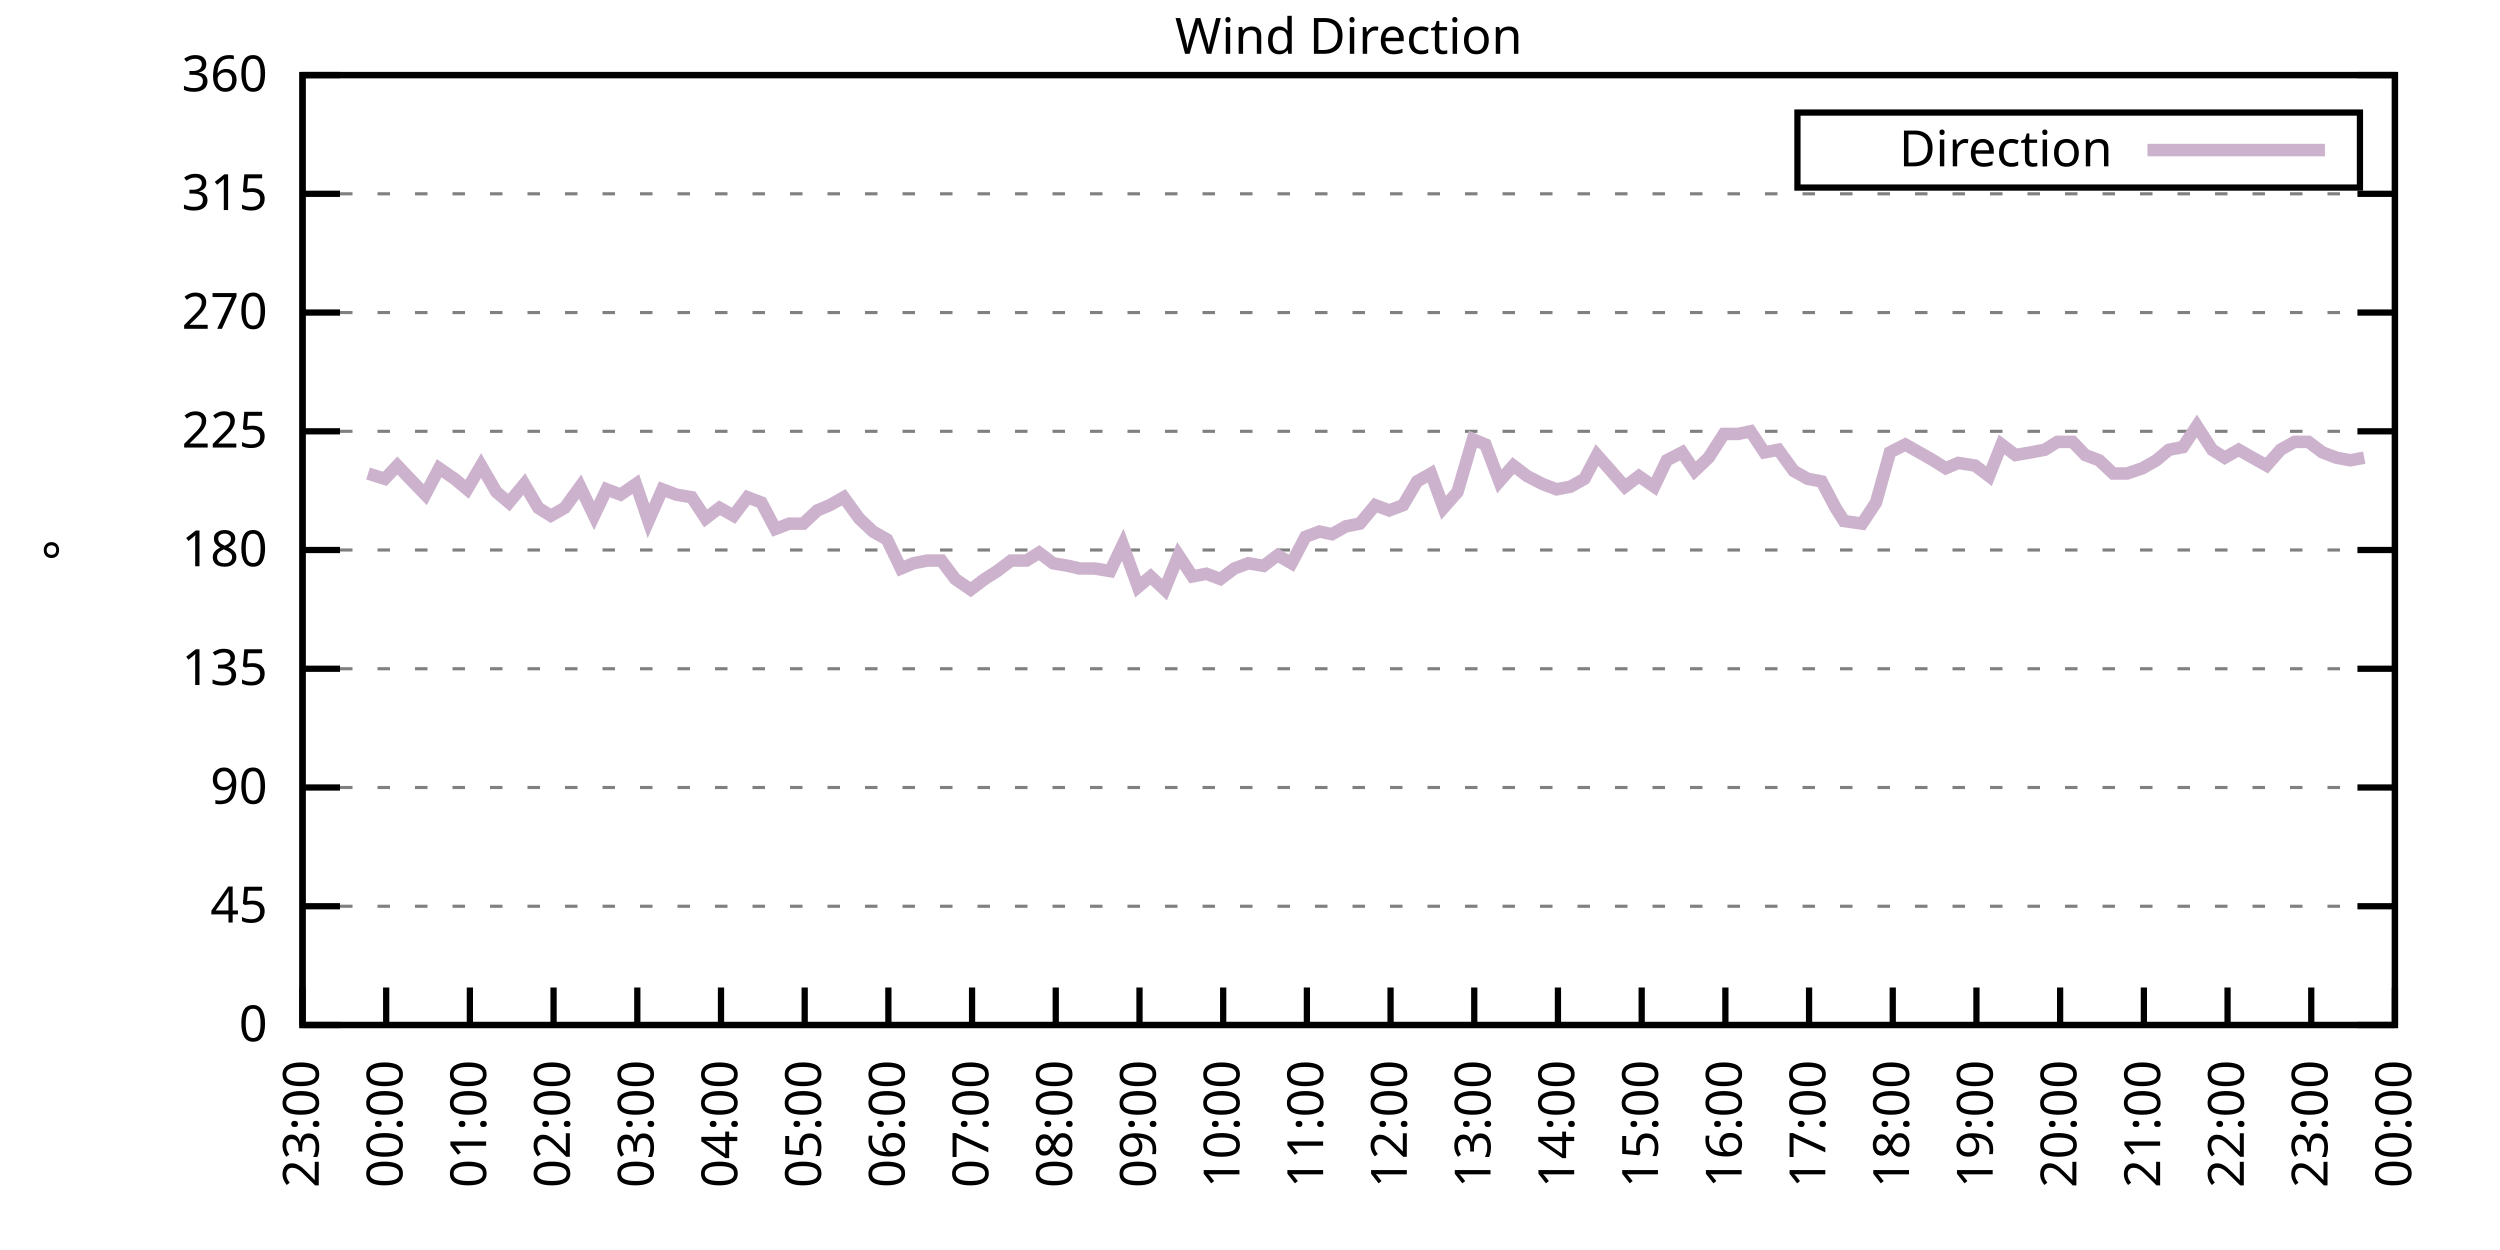
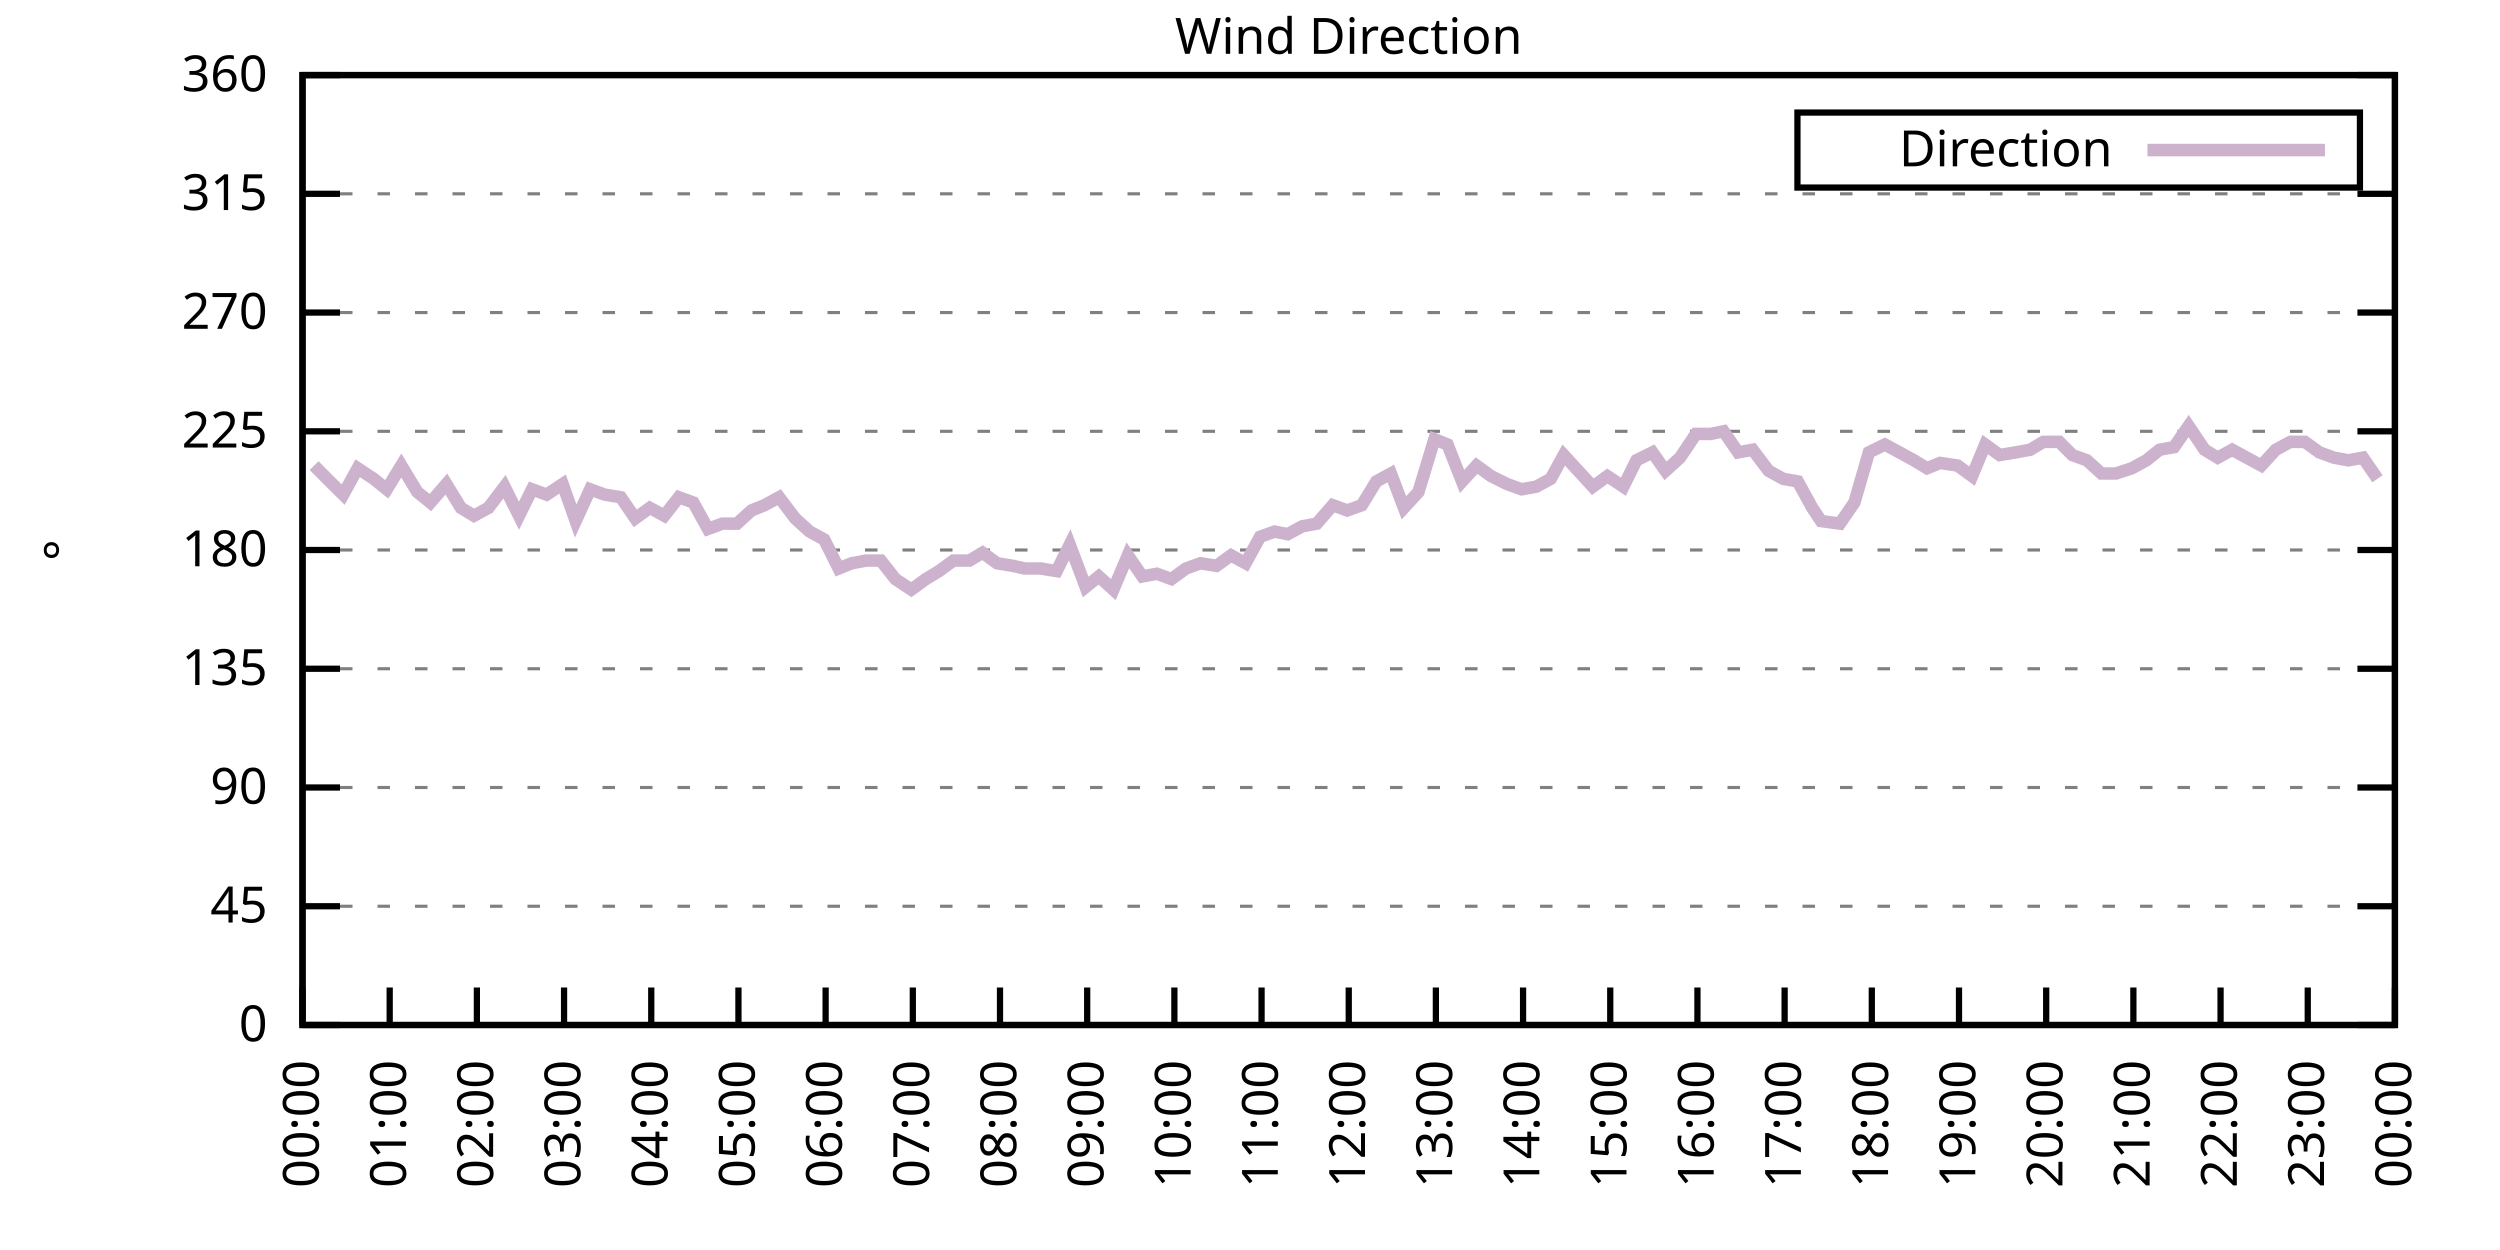
<svg xmlns="http://www.w3.org/2000/svg" xmlns:xlink="http://www.w3.org/1999/xlink" width="400" height="200" viewBox="0 0 400 200">
  <g id="gnuplot_canvas">
    <rect x="0" y="0" width="400" height="200" fill="none" />
    <defs>
      <circle id="gpDot" r="0.5" stroke-width="0.5" stroke="currentColor" />
      <path id="gpPt0" stroke-width="0.333" stroke="currentColor" d="M-1,0 h2 M0,-1 v2" />
      <path id="gpPt1" stroke-width="0.333" stroke="currentColor" d="M-1,-1 L1,1 M1,-1 L-1,1" />
      <path id="gpPt2" stroke-width="0.333" stroke="currentColor" d="M-1,0 L1,0 M0,-1 L0,1 M-1,-1 L1,1 M-1,1 L1,-1" />
      <rect id="gpPt3" stroke-width="0.333" stroke="currentColor" x="-1" y="-1" width="2" height="2" />
      <rect id="gpPt4" stroke-width="0.333" stroke="currentColor" fill="currentColor" x="-1" y="-1" width="2" height="2" />
      <circle id="gpPt5" stroke-width="0.333" stroke="currentColor" cx="0" cy="0" r="1" />
      <use xlink:href="#gpPt5" id="gpPt6" fill="currentColor" stroke="none" />
      <path id="gpPt7" stroke-width="0.333" stroke="currentColor" d="M0,-1.33 L-1.33,0.67 L1.33,0.67 z" />
      <use xlink:href="#gpPt7" id="gpPt8" fill="currentColor" stroke="none" />
      <use xlink:href="#gpPt7" id="gpPt9" stroke="currentColor" transform="rotate(180)" />
      <use xlink:href="#gpPt9" id="gpPt10" fill="currentColor" stroke="none" />
      <use xlink:href="#gpPt3" id="gpPt11" stroke="currentColor" transform="rotate(45)" />
      <use xlink:href="#gpPt11" id="gpPt12" fill="currentColor" stroke="none" />
      <path id="gpPt13" stroke-width="0.333" stroke="currentColor" d="M0,1.330 L1.265,0.411 L0.782,-1.067 L-0.782,-1.076 L-1.265,0.411 z" />
      <use xlink:href="#gpPt13" id="gpPt14" fill="currentColor" stroke="none" />
      <filter id="textbox" filterUnits="objectBoundingBox" x="0" y="0" height="1" width="1">
        <feFlood flood-color="white" flood-opacity="1" result="bgnd" />
        <feComposite in="SourceGraphic" in2="bgnd" operator="atop" />
      </filter>
      <filter id="greybox" filterUnits="objectBoundingBox" x="0" y="0" height="1" width="1">
        <feFlood flood-color="lightgrey" flood-opacity="1" result="grey" />
        <feComposite in="SourceGraphic" in2="grey" operator="atop" />
      </filter>
    </defs>
    <g fill="none" color="white" stroke="currentColor" stroke-width="1.00" stroke-linecap="butt" stroke-linejoin="miter">
</g>
    <g fill="none" color="black" stroke="currentColor" stroke-width="1.00" stroke-linecap="butt" stroke-linejoin="miter">
      <g stroke="none" shape-rendering="crispEdges">
        <polygon fill="rgb(255, 255, 255)" points="48.40,164.00 383.18,164.00 383.18,12.02 48.40,12.02 " />
      </g>
    </g>
    <g fill="none" color="black" stroke="currentColor" stroke-width="1.00" stroke-linecap="butt" stroke-linejoin="miter">
</g>
    <g fill="none" color="black" stroke="black" stroke-width="0.50" stroke-linecap="butt" stroke-linejoin="miter">
</g>
    <g fill="none" color="gray" stroke="currentColor" stroke-width="0.50" stroke-linecap="butt" stroke-linejoin="miter">
      <path stroke="gray" stroke-dasharray="2,4" class="gridline" d="M48.40,164.00 L383.19,164.00  " />
    </g>
    <g fill="none" color="gray" stroke="gray" stroke-width="1.00" stroke-linecap="butt" stroke-linejoin="miter">
</g>
    <g fill="none" color="black" stroke="currentColor" stroke-width="1.00" stroke-linecap="butt" stroke-linejoin="miter">
      <path stroke="black" d="M48.40,164.00 L54.40,164.00 M383.19,164.00 L377.19,164.00  " />
      <g transform="translate(42.80,166.60)" stroke="none" fill="black" font-family="Sans" font-size="8.00" text-anchor="end">
        <text>
          <tspan font-family="Sans"> 0</tspan>
        </text>
      </g>
    </g>
    <g fill="none" color="black" stroke="currentColor" stroke-width="1.00" stroke-linecap="butt" stroke-linejoin="miter">
</g>
    <g fill="none" color="black" stroke="black" stroke-width="0.50" stroke-linecap="butt" stroke-linejoin="miter">
</g>
    <g fill="none" color="gray" stroke="currentColor" stroke-width="0.50" stroke-linecap="butt" stroke-linejoin="miter">
      <path stroke="gray" stroke-dasharray="2,4" class="gridline" d="M48.40,145.00 L383.19,145.00  " />
    </g>
    <g fill="none" color="gray" stroke="gray" stroke-width="1.00" stroke-linecap="butt" stroke-linejoin="miter">
</g>
    <g fill="none" color="black" stroke="currentColor" stroke-width="1.00" stroke-linecap="butt" stroke-linejoin="miter">
      <path stroke="black" d="M48.40,145.00 L54.40,145.00 M383.19,145.00 L377.19,145.00  " />
      <g transform="translate(42.80,147.60)" stroke="none" fill="black" font-family="Sans" font-size="8.00" text-anchor="end">
        <text>
          <tspan font-family="Sans"> 45</tspan>
        </text>
      </g>
    </g>
    <g fill="none" color="black" stroke="currentColor" stroke-width="1.00" stroke-linecap="butt" stroke-linejoin="miter">
</g>
    <g fill="none" color="black" stroke="black" stroke-width="0.50" stroke-linecap="butt" stroke-linejoin="miter">
</g>
    <g fill="none" color="gray" stroke="currentColor" stroke-width="0.50" stroke-linecap="butt" stroke-linejoin="miter">
      <path stroke="gray" stroke-dasharray="2,4" class="gridline" d="M48.40,126.00 L383.19,126.00  " />
    </g>
    <g fill="none" color="gray" stroke="gray" stroke-width="1.00" stroke-linecap="butt" stroke-linejoin="miter">
</g>
    <g fill="none" color="black" stroke="currentColor" stroke-width="1.00" stroke-linecap="butt" stroke-linejoin="miter">
      <path stroke="black" d="M48.40,126.00 L54.40,126.00 M383.19,126.00 L377.19,126.00  " />
      <g transform="translate(42.80,128.60)" stroke="none" fill="black" font-family="Sans" font-size="8.00" text-anchor="end">
        <text>
          <tspan font-family="Sans"> 90</tspan>
        </text>
      </g>
    </g>
    <g fill="none" color="black" stroke="currentColor" stroke-width="1.00" stroke-linecap="butt" stroke-linejoin="miter">
</g>
    <g fill="none" color="black" stroke="black" stroke-width="0.50" stroke-linecap="butt" stroke-linejoin="miter">
</g>
    <g fill="none" color="gray" stroke="currentColor" stroke-width="0.50" stroke-linecap="butt" stroke-linejoin="miter">
      <path stroke="gray" stroke-dasharray="2,4" class="gridline" d="M48.40,107.00 L383.19,107.00  " />
    </g>
    <g fill="none" color="gray" stroke="gray" stroke-width="1.00" stroke-linecap="butt" stroke-linejoin="miter">
</g>
    <g fill="none" color="black" stroke="currentColor" stroke-width="1.00" stroke-linecap="butt" stroke-linejoin="miter">
      <path stroke="black" d="M48.40,107.00 L54.40,107.00 M383.19,107.00 L377.19,107.00  " />
      <g transform="translate(42.80,109.60)" stroke="none" fill="black" font-family="Sans" font-size="8.00" text-anchor="end">
        <text>
          <tspan font-family="Sans"> 135</tspan>
        </text>
      </g>
    </g>
    <g fill="none" color="black" stroke="currentColor" stroke-width="1.00" stroke-linecap="butt" stroke-linejoin="miter">
</g>
    <g fill="none" color="black" stroke="black" stroke-width="0.50" stroke-linecap="butt" stroke-linejoin="miter">
</g>
    <g fill="none" color="gray" stroke="currentColor" stroke-width="0.50" stroke-linecap="butt" stroke-linejoin="miter">
      <path stroke="gray" stroke-dasharray="2,4" class="gridline" d="M48.40,88.00 L383.19,88.00  " />
    </g>
    <g fill="none" color="gray" stroke="gray" stroke-width="1.00" stroke-linecap="butt" stroke-linejoin="miter">
</g>
    <g fill="none" color="black" stroke="currentColor" stroke-width="1.00" stroke-linecap="butt" stroke-linejoin="miter">
      <path stroke="black" d="M48.40,88.00 L54.40,88.00 M383.19,88.00 L377.19,88.00  " />
      <g transform="translate(42.80,90.60)" stroke="none" fill="black" font-family="Sans" font-size="8.00" text-anchor="end">
        <text>
          <tspan font-family="Sans"> 180</tspan>
        </text>
      </g>
    </g>
    <g fill="none" color="black" stroke="currentColor" stroke-width="1.00" stroke-linecap="butt" stroke-linejoin="miter">
</g>
    <g fill="none" color="black" stroke="black" stroke-width="0.50" stroke-linecap="butt" stroke-linejoin="miter">
</g>
    <g fill="none" color="gray" stroke="currentColor" stroke-width="0.50" stroke-linecap="butt" stroke-linejoin="miter">
      <path stroke="gray" stroke-dasharray="2,4" class="gridline" d="M48.40,69.01 L383.19,69.01  " />
    </g>
    <g fill="none" color="gray" stroke="gray" stroke-width="1.00" stroke-linecap="butt" stroke-linejoin="miter">
</g>
    <g fill="none" color="black" stroke="currentColor" stroke-width="1.00" stroke-linecap="butt" stroke-linejoin="miter">
      <path stroke="black" d="M48.40,69.01 L54.40,69.01 M383.19,69.01 L377.19,69.01  " />
      <g transform="translate(42.80,71.61)" stroke="none" fill="black" font-family="Sans" font-size="8.00" text-anchor="end">
        <text>
          <tspan font-family="Sans"> 225</tspan>
        </text>
      </g>
    </g>
    <g fill="none" color="black" stroke="currentColor" stroke-width="1.00" stroke-linecap="butt" stroke-linejoin="miter">
</g>
    <g fill="none" color="black" stroke="black" stroke-width="0.50" stroke-linecap="butt" stroke-linejoin="miter">
</g>
    <g fill="none" color="gray" stroke="currentColor" stroke-width="0.50" stroke-linecap="butt" stroke-linejoin="miter">
      <path stroke="gray" stroke-dasharray="2,4" class="gridline" d="M48.40,50.01 L383.19,50.01  " />
    </g>
    <g fill="none" color="gray" stroke="gray" stroke-width="1.00" stroke-linecap="butt" stroke-linejoin="miter">
</g>
    <g fill="none" color="black" stroke="currentColor" stroke-width="1.00" stroke-linecap="butt" stroke-linejoin="miter">
      <path stroke="black" d="M48.40,50.01 L54.40,50.01 M383.19,50.01 L377.19,50.01  " />
      <g transform="translate(42.80,52.61)" stroke="none" fill="black" font-family="Sans" font-size="8.00" text-anchor="end">
        <text>
          <tspan font-family="Sans"> 270</tspan>
        </text>
      </g>
    </g>
    <g fill="none" color="black" stroke="currentColor" stroke-width="1.00" stroke-linecap="butt" stroke-linejoin="miter">
</g>
    <g fill="none" color="black" stroke="black" stroke-width="0.50" stroke-linecap="butt" stroke-linejoin="miter">
</g>
    <g fill="none" color="gray" stroke="currentColor" stroke-width="0.50" stroke-linecap="butt" stroke-linejoin="miter">
      <path stroke="gray" stroke-dasharray="2,4" class="gridline" d="M48.40,31.01 L383.19,31.01  " />
    </g>
    <g fill="none" color="gray" stroke="gray" stroke-width="1.00" stroke-linecap="butt" stroke-linejoin="miter">
</g>
    <g fill="none" color="black" stroke="currentColor" stroke-width="1.00" stroke-linecap="butt" stroke-linejoin="miter">
      <path stroke="black" d="M48.40,31.01 L54.40,31.01 M383.19,31.01 L377.19,31.01  " />
      <g transform="translate(42.80,33.61)" stroke="none" fill="black" font-family="Sans" font-size="8.00" text-anchor="end">
        <text>
          <tspan font-family="Sans"> 315</tspan>
        </text>
      </g>
    </g>
    <g fill="none" color="black" stroke="currentColor" stroke-width="1.00" stroke-linecap="butt" stroke-linejoin="miter">
</g>
    <g fill="none" color="black" stroke="black" stroke-width="0.50" stroke-linecap="butt" stroke-linejoin="miter">
</g>
    <g fill="none" color="gray" stroke="currentColor" stroke-width="0.50" stroke-linecap="butt" stroke-linejoin="miter">
      <path stroke="gray" stroke-dasharray="2,4" class="gridline" d="M48.40,12.01 L383.19,12.01  " />
    </g>
    <g fill="none" color="gray" stroke="gray" stroke-width="1.00" stroke-linecap="butt" stroke-linejoin="miter">
</g>
    <g fill="none" color="black" stroke="currentColor" stroke-width="1.00" stroke-linecap="butt" stroke-linejoin="miter">
      <path stroke="black" d="M48.40,12.01 L54.40,12.01 M383.19,12.01 L377.19,12.01  " />
      <g transform="translate(42.80,14.61)" stroke="none" fill="black" font-family="Sans" font-size="8.00" text-anchor="end">
        <text>
          <tspan font-family="Sans"> 360</tspan>
        </text>
      </g>
    </g>
    <g fill="none" color="black" stroke="currentColor" stroke-width="1.00" stroke-linecap="butt" stroke-linejoin="miter">
      <path stroke="black" d="M48.40,164.00 L48.40,158.00  " />
      <g transform="translate(51.00,169.60) rotate(270.00)" stroke="none" fill="black" font-family="Sans" font-size="8.00" text-anchor="end">
        <text>
-           <tspan font-family="Sans">23:00</tspan>
-         </text>
-       </g>
-     </g>
-     <g fill="none" color="black" stroke="currentColor" stroke-width="1.00" stroke-linecap="butt" stroke-linejoin="miter">
-       <path stroke="black" d="M61.79,164.00 L61.79,158.00  " />
-       <g transform="translate(64.39,169.60) rotate(270.00)" stroke="none" fill="black" font-family="Sans" font-size="8.00" text-anchor="end">
-         <text>
          <tspan font-family="Sans">00:00</tspan>
        </text>
      </g>
    </g>
    <g fill="none" color="black" stroke="currentColor" stroke-width="1.00" stroke-linecap="butt" stroke-linejoin="miter">
-       <path stroke="black" d="M75.18,164.00 L75.18,158.00  " />
-       <g transform="translate(77.78,169.60) rotate(270.00)" stroke="none" fill="black" font-family="Sans" font-size="8.00" text-anchor="end">
+       <path stroke="black" d="M62.35,164.00 L62.35,158.00  " />
+       <g transform="translate(64.95,169.60) rotate(270.00)" stroke="none" fill="black" font-family="Sans" font-size="8.00" text-anchor="end">
        <text>
          <tspan font-family="Sans">01:00</tspan>
        </text>
      </g>
    </g>
    <g fill="none" color="black" stroke="currentColor" stroke-width="1.00" stroke-linecap="butt" stroke-linejoin="miter">
-       <path stroke="black" d="M88.57,164.00 L88.57,158.00  " />
-       <g transform="translate(91.17,169.60) rotate(270.00)" stroke="none" fill="black" font-family="Sans" font-size="8.00" text-anchor="end">
+       <path stroke="black" d="M76.30,164.00 L76.30,158.00  " />
+       <g transform="translate(78.90,169.60) rotate(270.00)" stroke="none" fill="black" font-family="Sans" font-size="8.00" text-anchor="end">
        <text>
          <tspan font-family="Sans">02:00</tspan>
        </text>
      </g>
    </g>
    <g fill="none" color="black" stroke="currentColor" stroke-width="1.00" stroke-linecap="butt" stroke-linejoin="miter">
-       <path stroke="black" d="M101.97,164.00 L101.97,158.00  " />
-       <g transform="translate(104.57,169.60) rotate(270.00)" stroke="none" fill="black" font-family="Sans" font-size="8.00" text-anchor="end">
+       <path stroke="black" d="M90.25,164.00 L90.25,158.00  " />
+       <g transform="translate(92.85,169.60) rotate(270.00)" stroke="none" fill="black" font-family="Sans" font-size="8.00" text-anchor="end">
        <text>
          <tspan font-family="Sans">03:00</tspan>
        </text>
      </g>
    </g>
    <g fill="none" color="black" stroke="currentColor" stroke-width="1.00" stroke-linecap="butt" stroke-linejoin="miter">
-       <path stroke="black" d="M115.36,164.00 L115.36,158.00  " />
-       <g transform="translate(117.96,169.60) rotate(270.00)" stroke="none" fill="black" font-family="Sans" font-size="8.00" text-anchor="end">
+       <path stroke="black" d="M104.20,164.00 L104.20,158.00  " />
+       <g transform="translate(106.80,169.60) rotate(270.00)" stroke="none" fill="black" font-family="Sans" font-size="8.00" text-anchor="end">
        <text>
          <tspan font-family="Sans">04:00</tspan>
        </text>
      </g>
    </g>
    <g fill="none" color="black" stroke="currentColor" stroke-width="1.00" stroke-linecap="butt" stroke-linejoin="miter">
-       <path stroke="black" d="M128.75,164.00 L128.75,158.00  " />
-       <g transform="translate(131.35,169.60) rotate(270.00)" stroke="none" fill="black" font-family="Sans" font-size="8.00" text-anchor="end">
+       <path stroke="black" d="M118.15,164.00 L118.15,158.00  " />
+       <g transform="translate(120.75,169.60) rotate(270.00)" stroke="none" fill="black" font-family="Sans" font-size="8.00" text-anchor="end">
        <text>
          <tspan font-family="Sans">05:00</tspan>
        </text>
      </g>
    </g>
    <g fill="none" color="black" stroke="currentColor" stroke-width="1.00" stroke-linecap="butt" stroke-linejoin="miter">
-       <path stroke="black" d="M142.14,164.00 L142.14,158.00  " />
-       <g transform="translate(144.74,169.60) rotate(270.00)" stroke="none" fill="black" font-family="Sans" font-size="8.00" text-anchor="end">
+       <path stroke="black" d="M132.10,164.00 L132.10,158.00  " />
+       <g transform="translate(134.70,169.60) rotate(270.00)" stroke="none" fill="black" font-family="Sans" font-size="8.00" text-anchor="end">
        <text>
          <tspan font-family="Sans">06:00</tspan>
        </text>
      </g>
    </g>
    <g fill="none" color="black" stroke="currentColor" stroke-width="1.00" stroke-linecap="butt" stroke-linejoin="miter">
-       <path stroke="black" d="M155.53,164.00 L155.53,158.00  " />
-       <g transform="translate(158.13,169.60) rotate(270.00)" stroke="none" fill="black" font-family="Sans" font-size="8.00" text-anchor="end">
+       <path stroke="black" d="M146.05,164.00 L146.05,158.00  " />
+       <g transform="translate(148.65,169.60) rotate(270.00)" stroke="none" fill="black" font-family="Sans" font-size="8.00" text-anchor="end">
        <text>
          <tspan font-family="Sans">07:00</tspan>
        </text>
      </g>
    </g>
    <g fill="none" color="black" stroke="currentColor" stroke-width="1.00" stroke-linecap="butt" stroke-linejoin="miter">
-       <path stroke="black" d="M168.92,164.00 L168.92,158.00  " />
-       <g transform="translate(171.52,169.60) rotate(270.00)" stroke="none" fill="black" font-family="Sans" font-size="8.00" text-anchor="end">
+       <path stroke="black" d="M160.00,164.00 L160.00,158.00  " />
+       <g transform="translate(162.60,169.60) rotate(270.00)" stroke="none" fill="black" font-family="Sans" font-size="8.00" text-anchor="end">
        <text>
          <tspan font-family="Sans">08:00</tspan>
        </text>
      </g>
    </g>
    <g fill="none" color="black" stroke="currentColor" stroke-width="1.00" stroke-linecap="butt" stroke-linejoin="miter">
-       <path stroke="black" d="M182.32,164.00 L182.32,158.00  " />
-       <g transform="translate(184.92,169.60) rotate(270.00)" stroke="none" fill="black" font-family="Sans" font-size="8.00" text-anchor="end">
+       <path stroke="black" d="M173.95,164.00 L173.95,158.00  " />
+       <g transform="translate(176.55,169.60) rotate(270.00)" stroke="none" fill="black" font-family="Sans" font-size="8.00" text-anchor="end">
        <text>
          <tspan font-family="Sans">09:00</tspan>
        </text>
      </g>
    </g>
    <g fill="none" color="black" stroke="currentColor" stroke-width="1.00" stroke-linecap="butt" stroke-linejoin="miter">
-       <path stroke="black" d="M195.71,164.00 L195.71,158.00  " />
-       <g transform="translate(198.31,169.60) rotate(270.00)" stroke="none" fill="black" font-family="Sans" font-size="8.00" text-anchor="end">
+       <path stroke="black" d="M187.90,164.00 L187.90,158.00  " />
+       <g transform="translate(190.50,169.60) rotate(270.00)" stroke="none" fill="black" font-family="Sans" font-size="8.00" text-anchor="end">
        <text>
          <tspan font-family="Sans">10:00</tspan>
        </text>
      </g>
    </g>
    <g fill="none" color="black" stroke="currentColor" stroke-width="1.00" stroke-linecap="butt" stroke-linejoin="miter">
-       <path stroke="black" d="M209.10,164.00 L209.10,158.00  " />
-       <g transform="translate(211.70,169.60) rotate(270.00)" stroke="none" fill="black" font-family="Sans" font-size="8.00" text-anchor="end">
+       <path stroke="black" d="M201.85,164.00 L201.85,158.00  " />
+       <g transform="translate(204.45,169.60) rotate(270.00)" stroke="none" fill="black" font-family="Sans" font-size="8.00" text-anchor="end">
        <text>
          <tspan font-family="Sans">11:00</tspan>
        </text>
      </g>
    </g>
    <g fill="none" color="black" stroke="currentColor" stroke-width="1.00" stroke-linecap="butt" stroke-linejoin="miter">
-       <path stroke="black" d="M222.49,164.00 L222.49,158.00  " />
-       <g transform="translate(225.09,169.60) rotate(270.00)" stroke="none" fill="black" font-family="Sans" font-size="8.00" text-anchor="end">
+       <path stroke="black" d="M215.80,164.00 L215.80,158.00  " />
+       <g transform="translate(218.40,169.60) rotate(270.00)" stroke="none" fill="black" font-family="Sans" font-size="8.00" text-anchor="end">
        <text>
          <tspan font-family="Sans">12:00</tspan>
        </text>
      </g>
    </g>
    <g fill="none" color="black" stroke="currentColor" stroke-width="1.00" stroke-linecap="butt" stroke-linejoin="miter">
-       <path stroke="black" d="M235.88,164.00 L235.88,158.00  " />
-       <g transform="translate(238.48,169.60) rotate(270.00)" stroke="none" fill="black" font-family="Sans" font-size="8.00" text-anchor="end">
+       <path stroke="black" d="M229.74,164.00 L229.74,158.00  " />
+       <g transform="translate(232.34,169.60) rotate(270.00)" stroke="none" fill="black" font-family="Sans" font-size="8.00" text-anchor="end">
        <text>
          <tspan font-family="Sans">13:00</tspan>
        </text>
      </g>
    </g>
    <g fill="none" color="black" stroke="currentColor" stroke-width="1.00" stroke-linecap="butt" stroke-linejoin="miter">
-       <path stroke="black" d="M249.27,164.00 L249.27,158.00  " />
-       <g transform="translate(251.87,169.60) rotate(270.00)" stroke="none" fill="black" font-family="Sans" font-size="8.00" text-anchor="end">
+       <path stroke="black" d="M243.69,164.00 L243.69,158.00  " />
+       <g transform="translate(246.29,169.60) rotate(270.00)" stroke="none" fill="black" font-family="Sans" font-size="8.00" text-anchor="end">
        <text>
          <tspan font-family="Sans">14:00</tspan>
        </text>
      </g>
    </g>
    <g fill="none" color="black" stroke="currentColor" stroke-width="1.00" stroke-linecap="butt" stroke-linejoin="miter">
-       <path stroke="black" d="M262.67,164.00 L262.67,158.00  " />
-       <g transform="translate(265.27,169.60) rotate(270.00)" stroke="none" fill="black" font-family="Sans" font-size="8.00" text-anchor="end">
+       <path stroke="black" d="M257.64,164.00 L257.64,158.00  " />
+       <g transform="translate(260.24,169.60) rotate(270.00)" stroke="none" fill="black" font-family="Sans" font-size="8.00" text-anchor="end">
        <text>
          <tspan font-family="Sans">15:00</tspan>
        </text>
      </g>
    </g>
    <g fill="none" color="black" stroke="currentColor" stroke-width="1.00" stroke-linecap="butt" stroke-linejoin="miter">
-       <path stroke="black" d="M276.06,164.00 L276.06,158.00  " />
-       <g transform="translate(278.66,169.60) rotate(270.00)" stroke="none" fill="black" font-family="Sans" font-size="8.00" text-anchor="end">
+       <path stroke="black" d="M271.59,164.00 L271.59,158.00  " />
+       <g transform="translate(274.19,169.60) rotate(270.00)" stroke="none" fill="black" font-family="Sans" font-size="8.00" text-anchor="end">
        <text>
          <tspan font-family="Sans">16:00</tspan>
        </text>
      </g>
    </g>
    <g fill="none" color="black" stroke="currentColor" stroke-width="1.00" stroke-linecap="butt" stroke-linejoin="miter">
-       <path stroke="black" d="M289.45,164.00 L289.45,158.00  " />
-       <g transform="translate(292.05,169.60) rotate(270.00)" stroke="none" fill="black" font-family="Sans" font-size="8.00" text-anchor="end">
+       <path stroke="black" d="M285.54,164.00 L285.54,158.00  " />
+       <g transform="translate(288.14,169.60) rotate(270.00)" stroke="none" fill="black" font-family="Sans" font-size="8.00" text-anchor="end">
        <text>
          <tspan font-family="Sans">17:00</tspan>
        </text>
      </g>
    </g>
    <g fill="none" color="black" stroke="currentColor" stroke-width="1.00" stroke-linecap="butt" stroke-linejoin="miter">
-       <path stroke="black" d="M302.84,164.00 L302.84,158.00  " />
-       <g transform="translate(305.44,169.60) rotate(270.00)" stroke="none" fill="black" font-family="Sans" font-size="8.00" text-anchor="end">
+       <path stroke="black" d="M299.49,164.00 L299.49,158.00  " />
+       <g transform="translate(302.09,169.60) rotate(270.00)" stroke="none" fill="black" font-family="Sans" font-size="8.00" text-anchor="end">
        <text>
          <tspan font-family="Sans">18:00</tspan>
        </text>
      </g>
    </g>
    <g fill="none" color="black" stroke="currentColor" stroke-width="1.00" stroke-linecap="butt" stroke-linejoin="miter">
-       <path stroke="black" d="M316.23,164.00 L316.23,158.00  " />
-       <g transform="translate(318.83,169.60) rotate(270.00)" stroke="none" fill="black" font-family="Sans" font-size="8.00" text-anchor="end">
+       <path stroke="black" d="M313.44,164.00 L313.44,158.00  " />
+       <g transform="translate(316.04,169.60) rotate(270.00)" stroke="none" fill="black" font-family="Sans" font-size="8.00" text-anchor="end">
        <text>
          <tspan font-family="Sans">19:00</tspan>
        </text>
      </g>
    </g>
    <g fill="none" color="black" stroke="currentColor" stroke-width="1.00" stroke-linecap="butt" stroke-linejoin="miter">
-       <path stroke="black" d="M329.62,164.00 L329.62,158.00  " />
-       <g transform="translate(332.22,169.60) rotate(270.00)" stroke="none" fill="black" font-family="Sans" font-size="8.00" text-anchor="end">
+       <path stroke="black" d="M327.39,164.00 L327.39,158.00  " />
+       <g transform="translate(329.99,169.60) rotate(270.00)" stroke="none" fill="black" font-family="Sans" font-size="8.00" text-anchor="end">
        <text>
          <tspan font-family="Sans">20:00</tspan>
        </text>
      </g>
    </g>
    <g fill="none" color="black" stroke="currentColor" stroke-width="1.00" stroke-linecap="butt" stroke-linejoin="miter">
-       <path stroke="black" d="M343.02,164.00 L343.02,158.00  " />
-       <g transform="translate(345.62,169.60) rotate(270.00)" stroke="none" fill="black" font-family="Sans" font-size="8.00" text-anchor="end">
+       <path stroke="black" d="M341.34,164.00 L341.34,158.00  " />
+       <g transform="translate(343.94,169.60) rotate(270.00)" stroke="none" fill="black" font-family="Sans" font-size="8.00" text-anchor="end">
        <text>
          <tspan font-family="Sans">21:00</tspan>
        </text>
      </g>
    </g>
    <g fill="none" color="black" stroke="currentColor" stroke-width="1.00" stroke-linecap="butt" stroke-linejoin="miter">
-       <path stroke="black" d="M356.41,164.00 L356.41,158.00  " />
-       <g transform="translate(359.01,169.60) rotate(270.00)" stroke="none" fill="black" font-family="Sans" font-size="8.00" text-anchor="end">
+       <path stroke="black" d="M355.29,164.00 L355.29,158.00  " />
+       <g transform="translate(357.89,169.60) rotate(270.00)" stroke="none" fill="black" font-family="Sans" font-size="8.00" text-anchor="end">
        <text>
          <tspan font-family="Sans">22:00</tspan>
        </text>
      </g>
    </g>
    <g fill="none" color="black" stroke="currentColor" stroke-width="1.00" stroke-linecap="butt" stroke-linejoin="miter">
-       <path stroke="black" d="M369.80,164.00 L369.80,158.00  " />
-       <g transform="translate(372.40,169.60) rotate(270.00)" stroke="none" fill="black" font-family="Sans" font-size="8.00" text-anchor="end">
+       <path stroke="black" d="M369.24,164.00 L369.24,158.00  " />
+       <g transform="translate(371.84,169.60) rotate(270.00)" stroke="none" fill="black" font-family="Sans" font-size="8.00" text-anchor="end">
        <text>
          <tspan font-family="Sans">23:00</tspan>
        </text>
      </g>
    </g>
    <g fill="none" color="black" stroke="currentColor" stroke-width="1.00" stroke-linecap="butt" stroke-linejoin="miter">
      <path stroke="black" d="M383.19,164.00 L383.19,158.00  " />
      <g transform="translate(385.79,169.60) rotate(270.00)" stroke="none" fill="black" font-family="Sans" font-size="8.00" text-anchor="end">
        <text>
          <tspan font-family="Sans">00:00</tspan>
        </text>
      </g>
    </g>
    <g fill="none" color="black" stroke="currentColor" stroke-width="1.00" stroke-linecap="butt" stroke-linejoin="miter">
</g>
    <g fill="none" color="black" stroke="currentColor" stroke-width="1.00" stroke-linecap="butt" stroke-linejoin="miter">
      <path stroke="black" d="M48.40,12.01 L48.40,164.00 L383.19,164.00 L383.19,12.01 L48.40,12.01 Z  " />
    </g>
    <g fill="none" color="black" stroke="currentColor" stroke-width="1.00" stroke-linecap="butt" stroke-linejoin="miter">
</g>
    <g fill="none" color="black" stroke="currentColor" stroke-width="1.00" stroke-linecap="butt" stroke-linejoin="miter">
      <path stroke="black" d="M287.59,30.01 L287.59,18.01 L377.59,18.01 L377.59,30.01 L287.59,30.01 Z  " />
    </g>
    <g id="Wind_direction_plot_1">
      <g fill="none" color="white" stroke="black" stroke-width="2.00" stroke-linecap="butt" stroke-linejoin="miter">
</g>
      <g fill="none" color="black" stroke="currentColor" stroke-width="2.00" stroke-linecap="butt" stroke-linejoin="miter">
        <g transform="translate(337.99,26.61)" stroke="none" fill="black" font-family="Sans" font-size="8.00" text-anchor="end">
          <text>
            <tspan font-family="Sans">Direction</tspan>
          </text>
        </g>
      </g>
      <g fill="none" color="black" stroke="currentColor" stroke-width="2.00" stroke-linecap="butt" stroke-linejoin="miter">
-         <path stroke="rgb(204, 178, 204)" d="M343.59,24.01 L371.99,24.01 M58.89,75.76 L61.57,76.61 L63.58,74.49 L65.59,76.61 L68.04,79.14 L70.27,74.92   L72.73,76.61 L74.74,78.29 L76.97,74.49 L79.42,78.72 L81.43,80.41 L83.89,77.45 L86.12,81.25 L88.13,82.52   L90.36,81.25 L92.82,77.87 L95.05,82.52 L97.06,78.29 L99.29,79.14 L101.74,77.45 L103.75,83.36 L105.98,78.29   L108.22,79.14 L110.67,79.56 L112.90,82.94 L115.13,81.25 L117.37,82.52 L119.60,79.56 L121.83,80.41 L124.06,84.63   L126.29,83.78 L128.53,83.78 L130.76,81.67 L132.77,80.83 L135.00,79.56 L137.45,82.94 L139.69,85.05 L141.92,86.32   L144.15,90.96 L146.16,90.12 L148.39,89.69 L150.62,89.69 L152.85,92.65 L155.31,94.34 L157.54,92.65 L159.55,91.38   L161.78,89.69 L164.24,89.69 L166.25,88.43 L168.48,90.12 L170.93,90.54 L172.72,90.96 L175.17,90.96 L177.63,91.38   L179.64,87.16 L182.09,93.92 L184.10,92.23 L186.33,94.34 L188.57,88.85 L190.80,92.23 L193.03,91.80 L195.26,92.65   L197.49,90.96 L199.73,90.12 L202.18,90.54 L204.41,88.85 L206.64,90.12 L208.88,85.89 L211.11,85.05 L213.12,85.47   L215.35,84.21 L217.58,83.78 L220.04,80.83 L222.27,81.67 L224.50,80.83 L226.73,77.03 L228.96,75.76 L230.97,81.25   L233.20,78.72 L235.66,70.27 L237.67,71.12 L239.90,77.03 L242.13,74.49 L244.36,76.18 L246.82,77.45 L249.05,78.29   L251.28,77.87 L253.51,76.61 L255.52,72.81 L257.76,75.34 L259.99,77.87 L262.22,76.18 L264.67,77.87 L266.68,73.65   L269.14,72.38 L271.15,75.34 L273.38,73.23 L275.83,69.43 L278.07,69.43 L280.07,69.01 L282.31,72.38 L284.54,71.96   L286.99,75.34 L289.23,76.61 L291.46,77.03 L293.69,81.25 L295.03,83.36 L297.93,83.78 L300.16,80.41 L302.39,72.38   L304.85,71.12 L307.08,72.38 L309.31,73.65 L311.32,74.92 L313.33,74.07 L316.01,74.49 L318.24,76.18 L320.25,71.12   L322.48,72.81 L324.94,72.38 L327.17,71.96 L329.18,70.70 L331.63,70.70 L333.64,72.81 L335.87,73.65 L338.10,75.76   L340.34,75.76 L342.79,74.92 L345.02,73.65 L347.03,71.96 L349.26,71.54 L351.50,68.16 L353.95,71.96 L355.96,73.23   L358.19,71.96 L360.42,73.23 L362.66,74.49 L364.89,71.96 L367.12,70.70 L369.35,70.70 L371.58,72.38 L373.82,73.23   L376.05,73.65 L378.28,73.23  " />
+         <path stroke="rgb(204, 178, 204)" d="M343.59,24.01 L371.99,24.01 M50.26,74.49 L52.35,76.61 L54.91,79.14 L57.23,74.92 L59.79,76.61 L61.88,78.29   L64.21,74.49 L66.77,78.72 L68.86,80.41 L71.42,77.45 L73.74,81.25 L75.83,82.52 L78.16,81.25 L80.72,77.87   L83.04,82.52 L85.13,78.29 L87.46,79.14 L90.02,77.45 L92.11,83.36 L94.43,78.29 L96.76,79.14 L99.32,79.56   L101.64,82.94 L103.97,81.25 L106.29,82.52 L108.62,79.56 L110.94,80.41 L113.27,84.63 L115.59,83.78 L117.92,83.78   L120.24,81.67 L122.33,80.83 L124.66,79.56 L127.22,82.94 L129.54,85.05 L131.87,86.32 L134.19,90.96 L136.28,90.12   L138.61,89.69 L140.93,89.69 L143.26,92.65 L145.81,94.34 L148.14,92.65 L150.23,91.38 L152.56,89.69 L155.11,89.69   L157.21,88.43 L159.53,90.12 L162.09,90.54 L163.95,90.96 L166.51,90.96 L169.06,91.38 L171.16,87.16 L173.71,93.92   L175.81,92.23 L178.13,94.34 L180.46,88.85 L182.78,92.23 L185.11,91.80 L187.43,92.65 L189.76,90.96 L192.08,90.12   L194.64,90.54 L196.96,88.85 L199.29,90.12 L201.61,85.89 L203.94,85.05 L206.03,85.47 L208.36,84.21 L210.68,83.78   L213.24,80.83 L215.56,81.67 L217.89,80.83 L220.21,77.03 L222.54,75.76 L224.63,81.25 L226.95,78.72 L229.51,70.27   L231.60,71.12 L233.93,77.03 L236.25,74.49 L238.58,76.18 L241.14,77.45 L243.46,78.29 L245.79,77.87 L248.11,76.61   L250.20,72.81 L252.53,75.34 L254.85,77.87 L257.18,76.18 L259.74,77.87 L261.83,73.65 L264.39,72.38 L266.48,75.34   L268.80,73.23 L271.36,69.43 L273.69,69.43 L275.78,69.01 L278.10,72.38 L280.43,71.96 L282.99,75.34 L285.31,76.61   L287.64,77.03 L289.96,81.25 L291.36,83.36 L294.38,83.78 L296.70,80.41 L299.03,72.38 L301.58,71.12 L303.91,72.38   L306.23,73.65 L308.33,74.92 L310.42,74.07 L313.21,74.49 L315.53,76.18 L317.63,71.12 L319.95,72.81 L322.51,72.38   L324.83,71.96 L326.93,70.70 L329.48,70.70 L331.58,72.81 L333.90,73.65 L336.23,75.76 L338.55,75.76 L341.11,74.92   L343.43,73.65 L345.53,71.96 L347.85,71.54 L350.18,68.16 L352.73,71.96 L354.83,73.23 L357.15,71.96 L359.48,73.23   L361.80,74.49 L364.13,71.96 L366.45,70.70 L368.78,70.70 L371.10,72.38 L373.43,73.23 L375.75,73.65 L378.08,73.23   L380.40,76.61  " />
      </g>
    </g>
    <g fill="none" color="black" stroke="currentColor" stroke-width="2.00" stroke-linecap="butt" stroke-linejoin="miter">
</g>
    <g fill="none" color="black" stroke="black" stroke-width="1.00" stroke-linecap="butt" stroke-linejoin="miter">
</g>
    <g fill="none" color="black" stroke="currentColor" stroke-width="1.00" stroke-linecap="butt" stroke-linejoin="miter">
      <path stroke="black" d="M48.40,12.01 L48.40,164.00 L383.19,164.00 L383.19,12.01 L48.40,12.01 Z  " />
      <g transform="translate(12.80,88.01) rotate(270.00)" stroke="none" fill="black" font-family="Sans" font-size="8.00" text-anchor="middle">
        <text>
          <tspan font-family="Sans">°</tspan>
        </text>
      </g>
    </g>
    <g fill="none" color="black" stroke="currentColor" stroke-width="1.00" stroke-linecap="butt" stroke-linejoin="miter">
</g>
    <g fill="none" color="black" stroke="currentColor" stroke-width="1.00" stroke-linecap="butt" stroke-linejoin="miter">
      <g transform="translate(215.79,8.61)" stroke="none" fill="black" font-family="Sans" font-size="8.00" text-anchor="middle">
        <text>
          <tspan font-family="Sans">Wind Direction</tspan>
        </text>
      </g>
    </g>
    <g fill="none" color="black" stroke="currentColor" stroke-width="1.00" stroke-linecap="butt" stroke-linejoin="miter">
</g>
  </g>
</svg>
